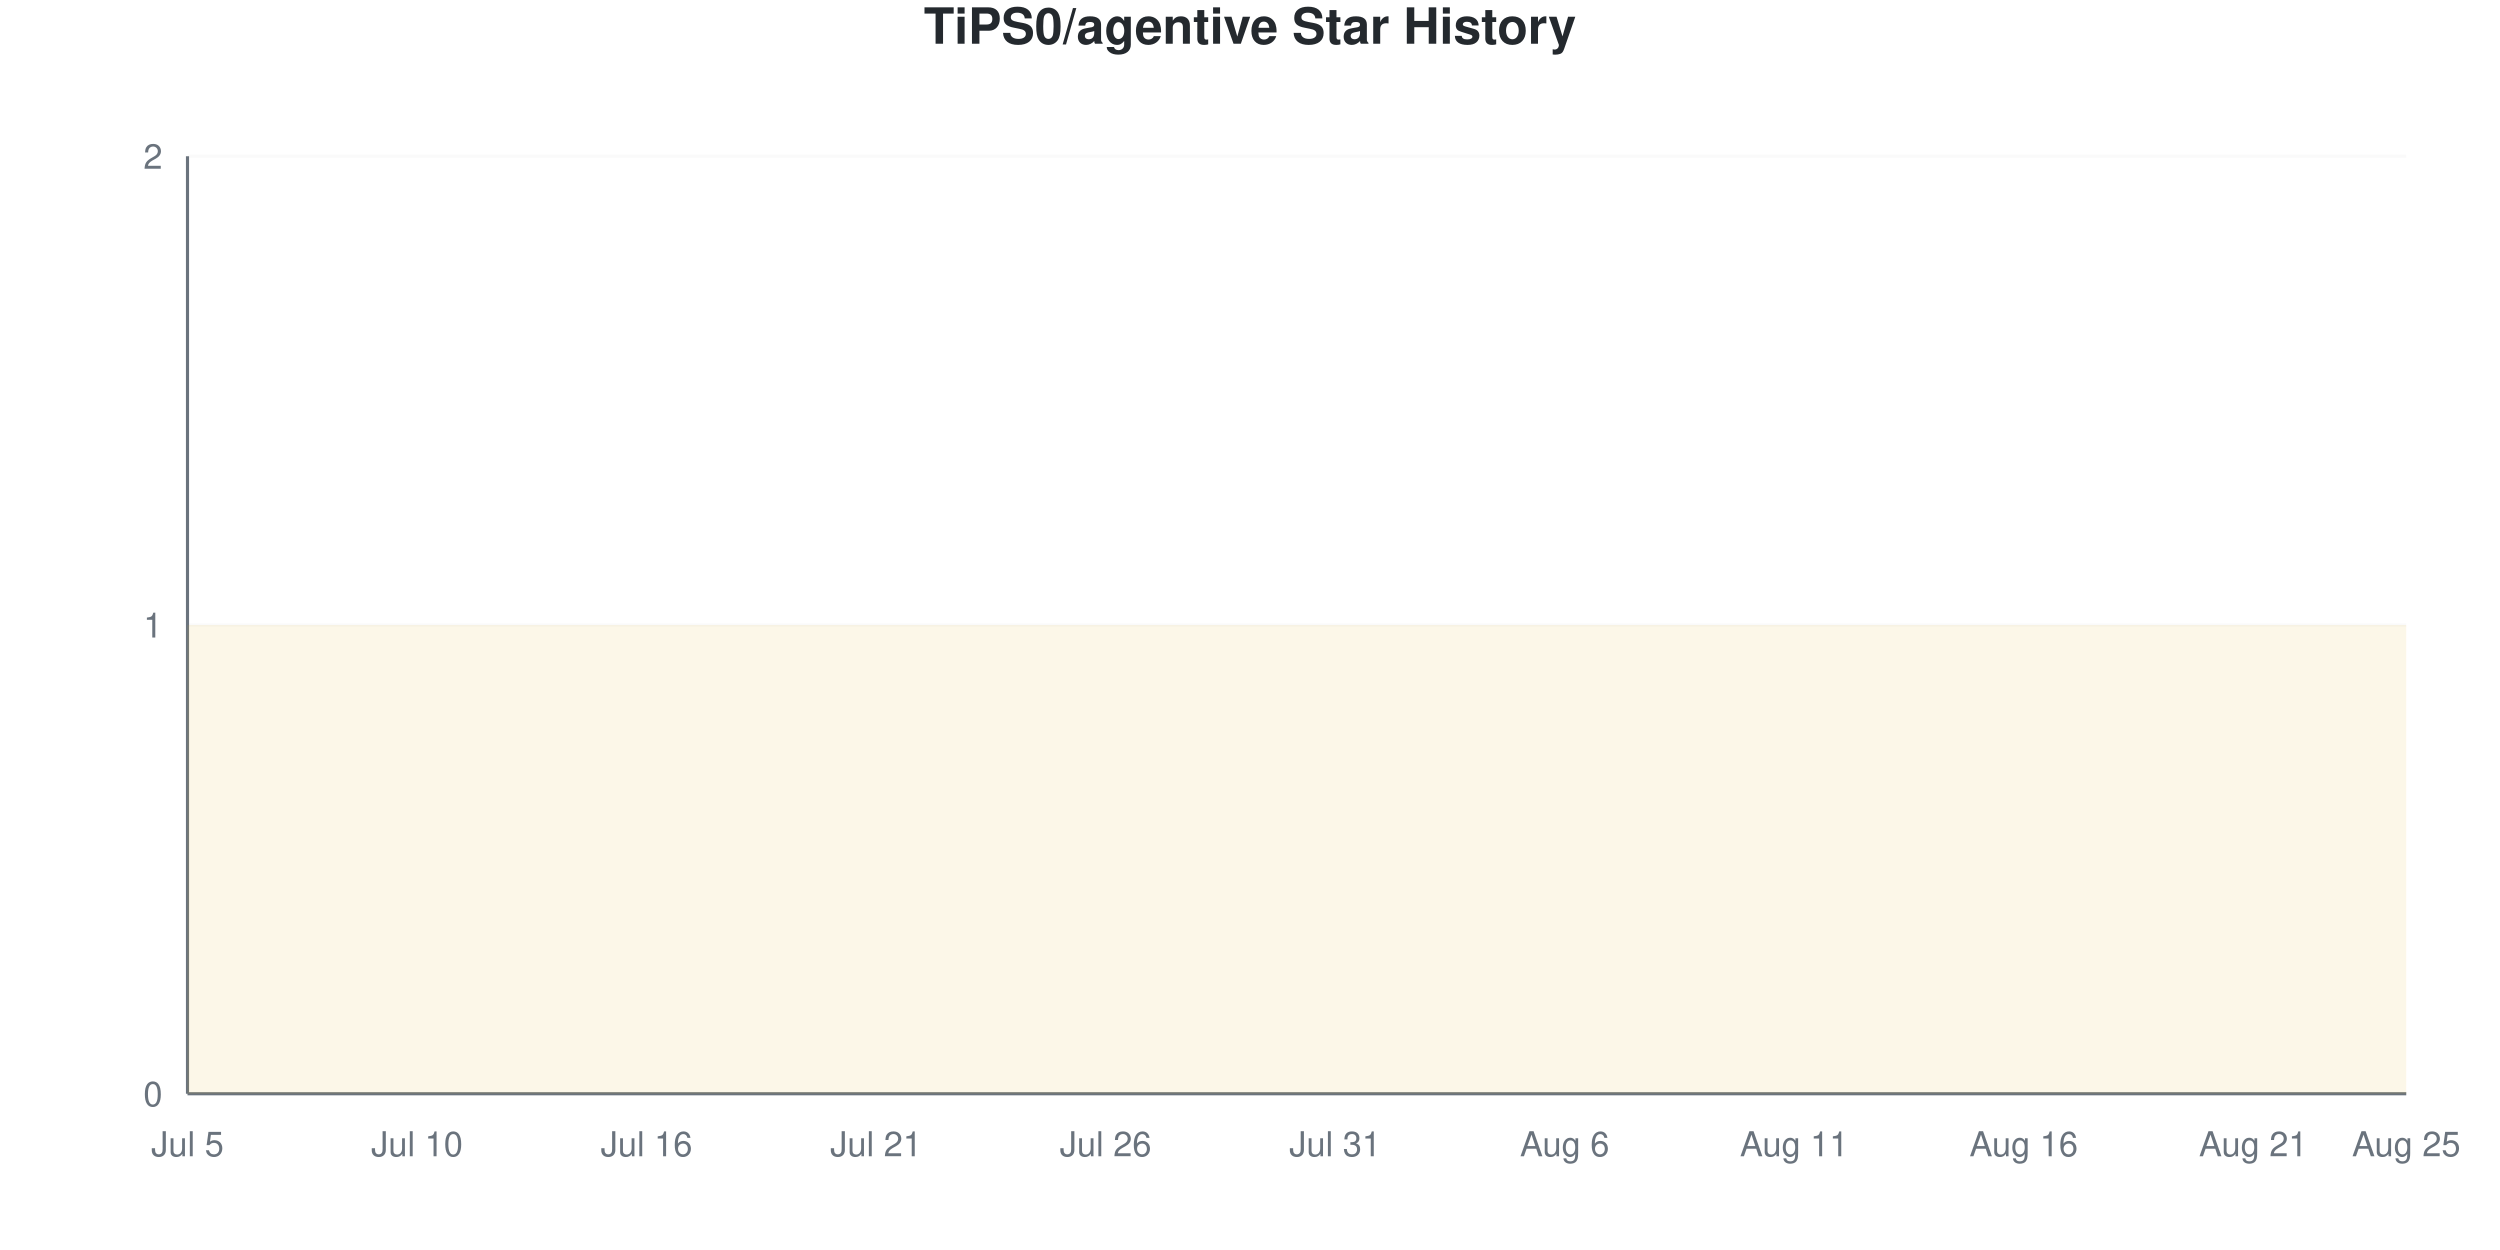
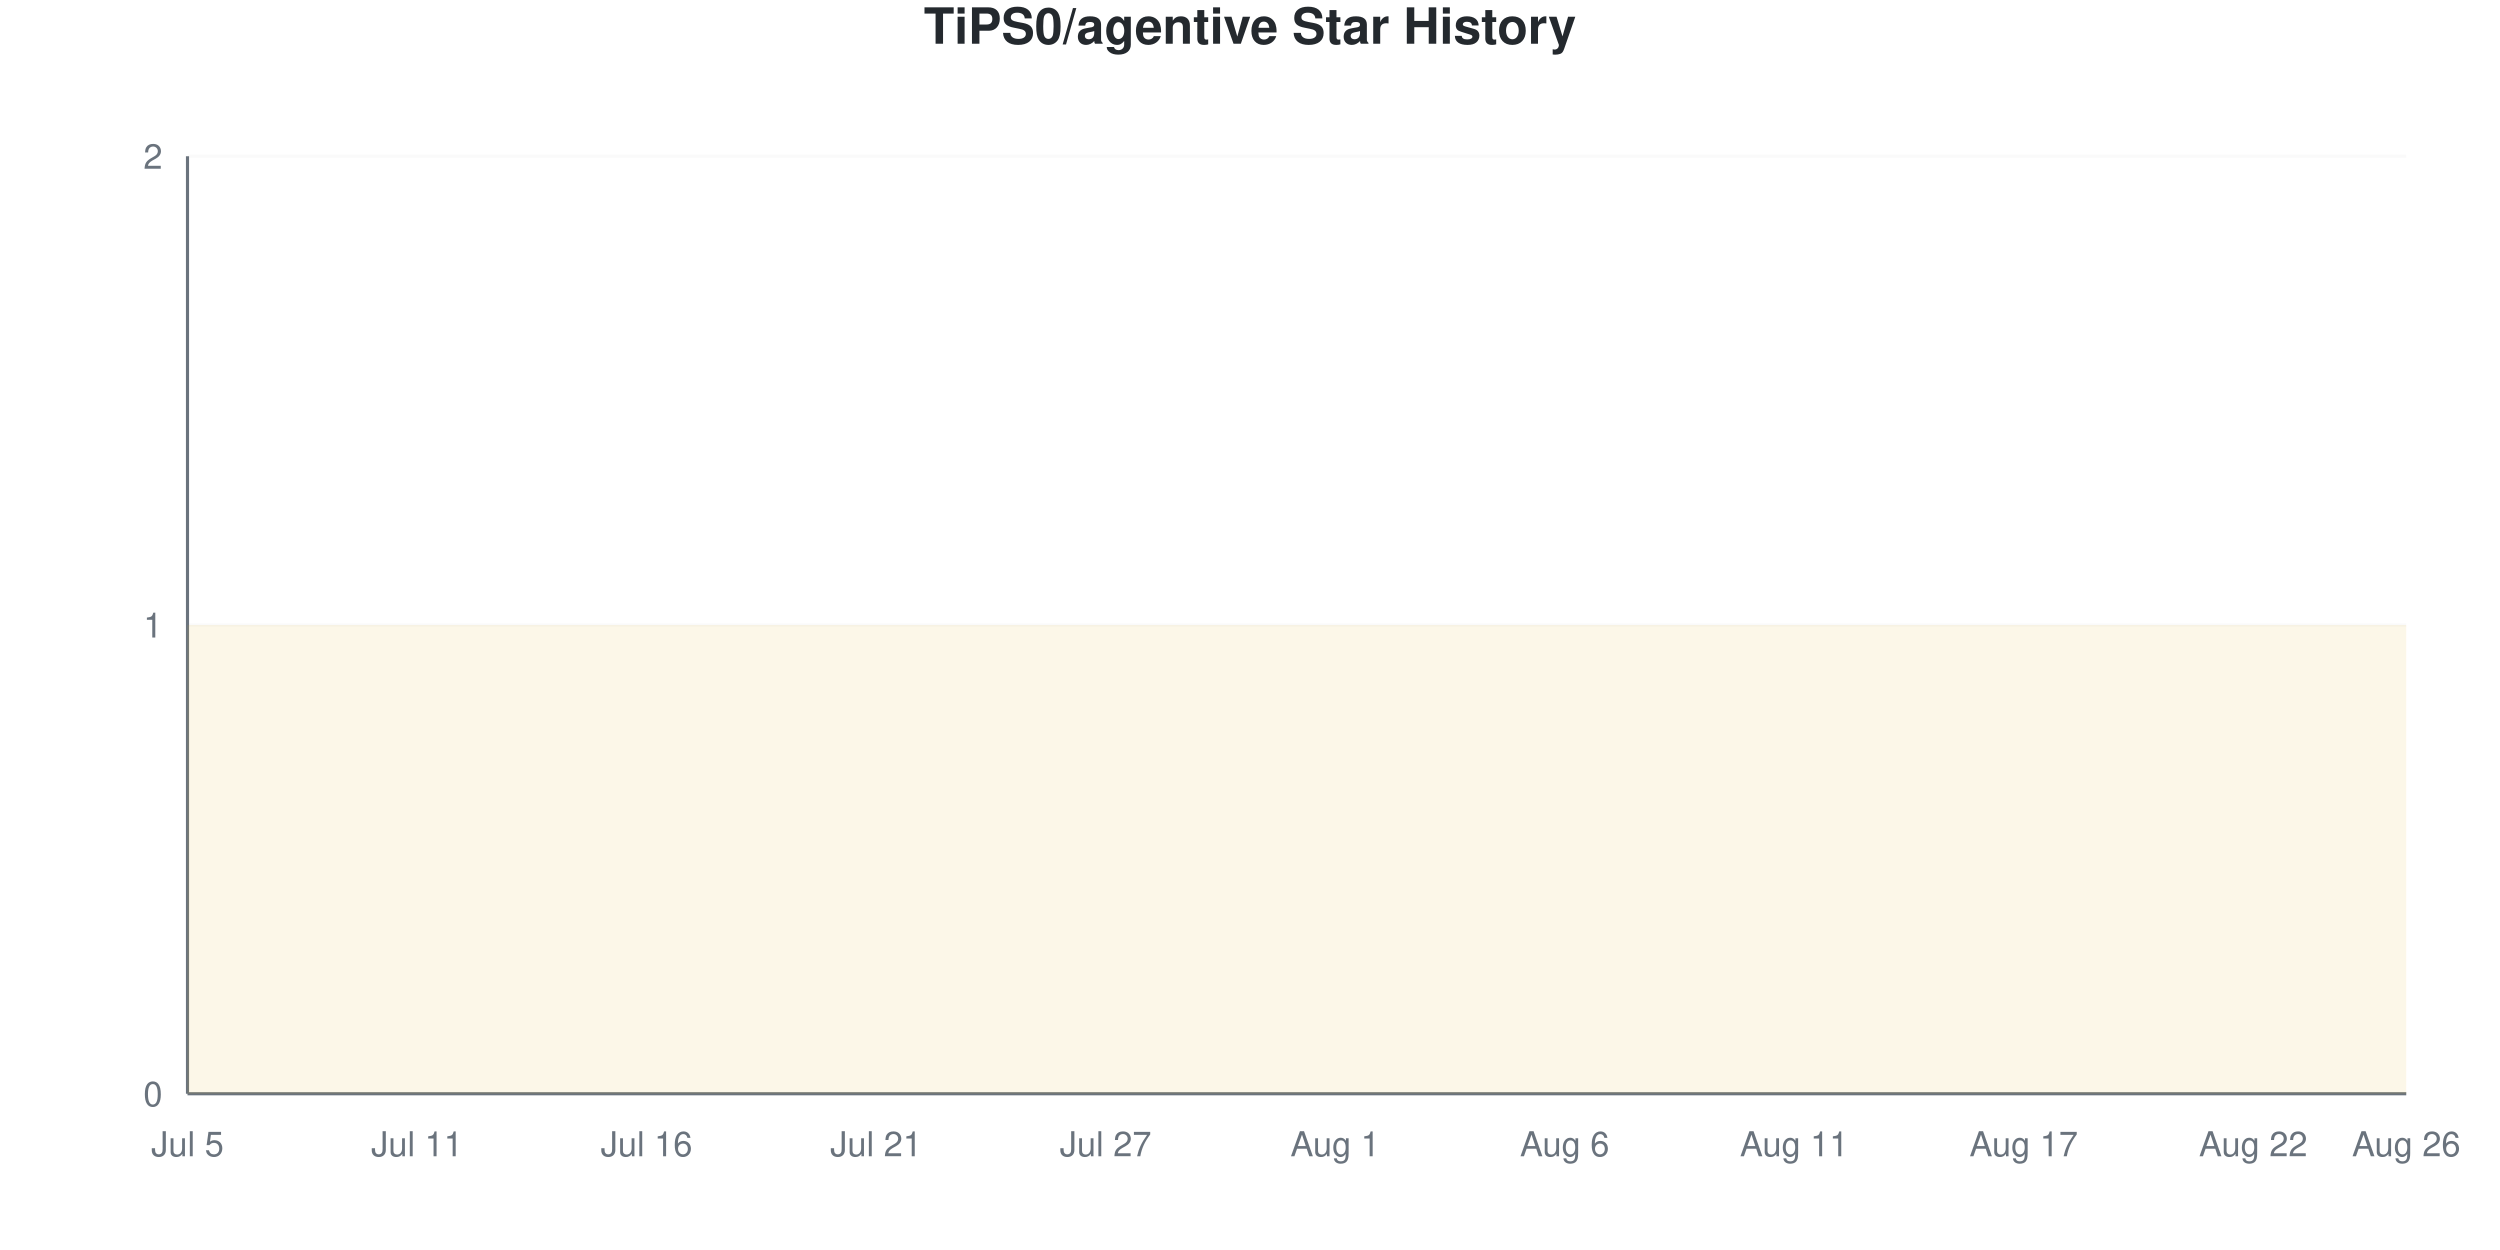
<svg xmlns="http://www.w3.org/2000/svg" viewBox="0 0 800 400" width="800" height="400">
  <style>
    @keyframes drawLine {
      to { stroke-dashoffset: 0; }
    }
    @keyframes fadeInPoint {
      from { opacity: 0; }
      to { opacity: 1; }
    }
    .data-line-0 {
      stroke-dasharray: 1290;
      stroke-dashoffset: 1290;
      animation: drawLine 2s ease-out forwards;
    }
    .data-point {
      opacity: 0;
      animation: fadeInPoint 0.5s ease-out forwards;
    }
    .chart-bg { fill: #fff; }
    .chart-text { fill: #24292e; }
    .chart-muted { fill: #6a737d; }
    .chart-grid { stroke: #eee; }
    .chart-axis { stroke: #6a737d; }
    @media (prefers-color-scheme: dark) {
      .chart-bg { fill: #0d1117; }
      .chart-text { fill: #e6edf3; }
      .chart-muted { fill: #8b949e; }
      .chart-grid { stroke: #21262d; }
      .chart-axis { stroke: #8b949e; }
    }
  </style>
  <rect width="800" height="400" class="chart-bg" />
  <text x="400" y="14" text-anchor="middle" class="chart-text" font-size="16" font-weight="bold" font-family="-apple-system, BlinkMacSystemFont, 'Segoe UI', Helvetica, Arial, sans-serif">TiPS0/agentive Star History</text>
  <g class="grid">
    <line x1="60" y1="350" x2="770" y2="350" class="chart-grid" stroke-opacity="0.3" />
    <text x="52" y="354" text-anchor="end" class="chart-muted" font-size="11" font-family="-apple-system, BlinkMacSystemFont, 'Segoe UI', Helvetica, Arial, sans-serif">0</text>
    <line x1="60" y1="200" x2="770" y2="200" class="chart-grid" stroke-opacity="0.3" />
    <text x="52" y="204" text-anchor="end" class="chart-muted" font-size="11" font-family="-apple-system, BlinkMacSystemFont, 'Segoe UI', Helvetica, Arial, sans-serif">1</text>
    <line x1="60" y1="50" x2="770" y2="50" class="chart-grid" stroke-opacity="0.3" />
    <text x="52" y="54" text-anchor="end" class="chart-muted" font-size="11" font-family="-apple-system, BlinkMacSystemFont, 'Segoe UI', Helvetica, Arial, sans-serif">2</text>
  </g>
  <g class="milestones">
    
  </g>
  <g class="x-axis">
    <text x="60" y="370" text-anchor="middle" class="chart-muted" font-size="11" font-family="-apple-system, BlinkMacSystemFont, 'Segoe UI', Helvetica, Arial, sans-serif">Jul 5</text>
-     <text x="133.448" y="370" text-anchor="middle" class="chart-muted" font-size="11" font-family="-apple-system, BlinkMacSystemFont, 'Segoe UI', Helvetica, Arial, sans-serif">Jul 10</text>
+     <text x="133.448" y="370" text-anchor="middle" class="chart-muted" font-size="11" font-family="-apple-system, BlinkMacSystemFont, 'Segoe UI', Helvetica, Arial, sans-serif">Jul 11</text>
    <text x="206.897" y="370" text-anchor="middle" class="chart-muted" font-size="11" font-family="-apple-system, BlinkMacSystemFont, 'Segoe UI', Helvetica, Arial, sans-serif">Jul 16</text>
    <text x="280.345" y="370" text-anchor="middle" class="chart-muted" font-size="11" font-family="-apple-system, BlinkMacSystemFont, 'Segoe UI', Helvetica, Arial, sans-serif">Jul 21</text>
-     <text x="353.793" y="370" text-anchor="middle" class="chart-muted" font-size="11" font-family="-apple-system, BlinkMacSystemFont, 'Segoe UI', Helvetica, Arial, sans-serif">Jul 26</text>
-     <text x="427.241" y="370" text-anchor="middle" class="chart-muted" font-size="11" font-family="-apple-system, BlinkMacSystemFont, 'Segoe UI', Helvetica, Arial, sans-serif">Jul 31</text>
+     <text x="353.793" y="370" text-anchor="middle" class="chart-muted" font-size="11" font-family="-apple-system, BlinkMacSystemFont, 'Segoe UI', Helvetica, Arial, sans-serif">Jul 27</text>
+     <text x="427.241" y="370" text-anchor="middle" class="chart-muted" font-size="11" font-family="-apple-system, BlinkMacSystemFont, 'Segoe UI', Helvetica, Arial, sans-serif">Aug 1</text>
    <text x="500.69" y="370" text-anchor="middle" class="chart-muted" font-size="11" font-family="-apple-system, BlinkMacSystemFont, 'Segoe UI', Helvetica, Arial, sans-serif">Aug 6</text>
    <text x="574.138" y="370" text-anchor="middle" class="chart-muted" font-size="11" font-family="-apple-system, BlinkMacSystemFont, 'Segoe UI', Helvetica, Arial, sans-serif">Aug 11</text>
-     <text x="647.586" y="370" text-anchor="middle" class="chart-muted" font-size="11" font-family="-apple-system, BlinkMacSystemFont, 'Segoe UI', Helvetica, Arial, sans-serif">Aug 16</text>
-     <text x="721.034" y="370" text-anchor="middle" class="chart-muted" font-size="11" font-family="-apple-system, BlinkMacSystemFont, 'Segoe UI', Helvetica, Arial, sans-serif">Aug 21</text>
-     <text x="770" y="370" text-anchor="middle" class="chart-muted" font-size="11" font-family="-apple-system, BlinkMacSystemFont, 'Segoe UI', Helvetica, Arial, sans-serif">Aug 25</text>
+     <text x="647.586" y="370" text-anchor="middle" class="chart-muted" font-size="11" font-family="-apple-system, BlinkMacSystemFont, 'Segoe UI', Helvetica, Arial, sans-serif">Aug 17</text>
+     <text x="721.034" y="370" text-anchor="middle" class="chart-muted" font-size="11" font-family="-apple-system, BlinkMacSystemFont, 'Segoe UI', Helvetica, Arial, sans-serif">Aug 22</text>
+     <text x="770" y="370" text-anchor="middle" class="chart-muted" font-size="11" font-family="-apple-system, BlinkMacSystemFont, 'Segoe UI', Helvetica, Arial, sans-serif">Aug 26</text>
  </g>
  <line x1="60" y1="50" x2="60" y2="350" class="chart-axis" stroke-width="1" />
  <line x1="60" y1="350" x2="770" y2="350" class="chart-axis" stroke-width="1" />
  <path d="M60,350 L60,200 C68.161,200 76.322,200 84.483,200 C92.644,200 100.805,200 108.966,200 C117.126,200 125.287,200 133.448,200 C141.609,200 149.77,200 157.931,200 C166.092,200 174.253,200 182.414,200 C190.575,200 198.736,200 206.897,200 C215.057,200 223.218,200 231.379,200 C239.54,200 247.701,200 255.862,200 C264.023,200 272.184,200 280.345,200 C288.506,200 296.667,200 304.828,200 C312.989,200 321.149,200 329.31,200 C337.471,200 345.632,200 353.793,200 C361.954,200 370.115,200 378.276,200 C386.437,200 394.598,200 402.759,200 C410.92,200 419.08,200 427.241,200 C435.402,200 443.563,200 451.724,200 C459.885,200 468.046,200 476.207,200 C484.368,200 492.529,200 500.69,200 C508.851,200 517.011,200 525.172,200 C533.333,200 541.494,200 549.655,200 C557.816,200 565.977,200 574.138,200 C582.299,200 590.46,200 598.621,200 C606.782,200 614.943,200 623.103,200 C631.264,200 639.425,200 647.586,200 C655.747,200 663.908,200 672.069,200 C680.23,200 688.391,200 696.552,200 C704.713,200 712.874,200 721.034,200 C729.195,200 737.356,200 745.517,200 C753.678,200 761.839,200 770,200 L770,350 L60,350 Z" fill="#dfb317" fill-opacity="0.1" />
  <path d="M60,350 L60,200 C68.161,200 76.322,200 84.483,200 C92.644,200 100.805,200 108.966,200 C117.126,200 125.287,200 133.448,200 C141.609,200 149.77,200 157.931,200 C166.092,200 174.253,200 182.414,200 C190.575,200 198.736,200 206.897,200 C215.057,200 223.218,200 231.379,200 C239.54,200 247.701,200 255.862,200 C264.023,200 272.184,200 280.345,200 C288.506,200 296.667,200 304.828,200 C312.989,200 321.149,200 329.31,200 C337.471,200 345.632,200 353.793,200 C361.954,200 370.115,200 378.276,200 C386.437,200 394.598,200 402.759,200 C410.92,200 419.08,200 427.241,200 C435.402,200 443.563,200 451.724,200 C459.885,200 468.046,200 476.207,200 C484.368,200 492.529,200 500.69,200 C508.851,200 517.011,200 525.172,200 C533.333,200 541.494,200 549.655,200 C557.816,200 565.977,200 574.138,200 C582.299,200 590.46,200 598.621,200 C606.782,200 614.943,200 623.103,200 C631.264,200 639.425,200 647.586,200 C655.747,200 663.908,200 672.069,200 C680.23,200 688.391,200 696.552,200 C704.713,200 712.874,200 721.034,200 C729.195,200 737.356,200 745.517,200 C753.678,200 761.839,200 770,200" fill="none" stroke="#dfb317" stroke-width="2.5" class="data-line-0" />
  <g class="points">
    <circle cx="60" cy="200" r="4" fill="#dfb317" class="data-point" style="animation-delay: 1.50s" />
    <circle cx="84.483" cy="200" r="4" fill="#dfb317" class="data-point" style="animation-delay: 1.55s" />
    <circle cx="108.966" cy="200" r="4" fill="#dfb317" class="data-point" style="animation-delay: 1.60s" />
    <circle cx="133.448" cy="200" r="4" fill="#dfb317" class="data-point" style="animation-delay: 1.65s" />
    <circle cx="157.931" cy="200" r="4" fill="#dfb317" class="data-point" style="animation-delay: 1.70s" />
    <circle cx="182.414" cy="200" r="4" fill="#dfb317" class="data-point" style="animation-delay: 1.75s" />
    <circle cx="206.897" cy="200" r="4" fill="#dfb317" class="data-point" style="animation-delay: 1.80s" />
    <circle cx="231.379" cy="200" r="4" fill="#dfb317" class="data-point" style="animation-delay: 1.85s" />
    <circle cx="255.862" cy="200" r="4" fill="#dfb317" class="data-point" style="animation-delay: 1.90s" />
    <circle cx="280.345" cy="200" r="4" fill="#dfb317" class="data-point" style="animation-delay: 1.95s" />
    <circle cx="304.828" cy="200" r="4" fill="#dfb317" class="data-point" style="animation-delay: 2.00s" />
    <circle cx="329.31" cy="200" r="4" fill="#dfb317" class="data-point" style="animation-delay: 2.05s" />
    <circle cx="353.793" cy="200" r="4" fill="#dfb317" class="data-point" style="animation-delay: 2.10s" />
    <circle cx="378.276" cy="200" r="4" fill="#dfb317" class="data-point" style="animation-delay: 2.15s" />
    <circle cx="402.759" cy="200" r="4" fill="#dfb317" class="data-point" style="animation-delay: 2.20s" />
    <circle cx="427.241" cy="200" r="4" fill="#dfb317" class="data-point" style="animation-delay: 2.25s" />
    <circle cx="451.724" cy="200" r="4" fill="#dfb317" class="data-point" style="animation-delay: 2.30s" />
    <circle cx="476.207" cy="200" r="4" fill="#dfb317" class="data-point" style="animation-delay: 2.35s" />
    <circle cx="500.69" cy="200" r="4" fill="#dfb317" class="data-point" style="animation-delay: 2.40s" />
    <circle cx="525.172" cy="200" r="4" fill="#dfb317" class="data-point" style="animation-delay: 2.45s" />
    <circle cx="549.655" cy="200" r="4" fill="#dfb317" class="data-point" style="animation-delay: 2.50s" />
    <circle cx="574.138" cy="200" r="4" fill="#dfb317" class="data-point" style="animation-delay: 2.55s" />
    <circle cx="598.621" cy="200" r="4" fill="#dfb317" class="data-point" style="animation-delay: 2.60s" />
    <circle cx="623.103" cy="200" r="4" fill="#dfb317" class="data-point" style="animation-delay: 2.65s" />
    <circle cx="647.586" cy="200" r="4" fill="#dfb317" class="data-point" style="animation-delay: 2.70s" />
    <circle cx="672.069" cy="200" r="4" fill="#dfb317" class="data-point" style="animation-delay: 2.75s" />
    <circle cx="696.552" cy="200" r="4" fill="#dfb317" class="data-point" style="animation-delay: 2.80s" />
    <circle cx="721.034" cy="200" r="4" fill="#dfb317" class="data-point" style="animation-delay: 2.85s" />
    <circle cx="745.517" cy="200" r="4" fill="#dfb317" class="data-point" style="animation-delay: 2.90s" />
    <circle cx="770" cy="200" r="4" fill="#dfb317" class="data-point" style="animation-delay: 2.95s" />
  </g>
</svg>
